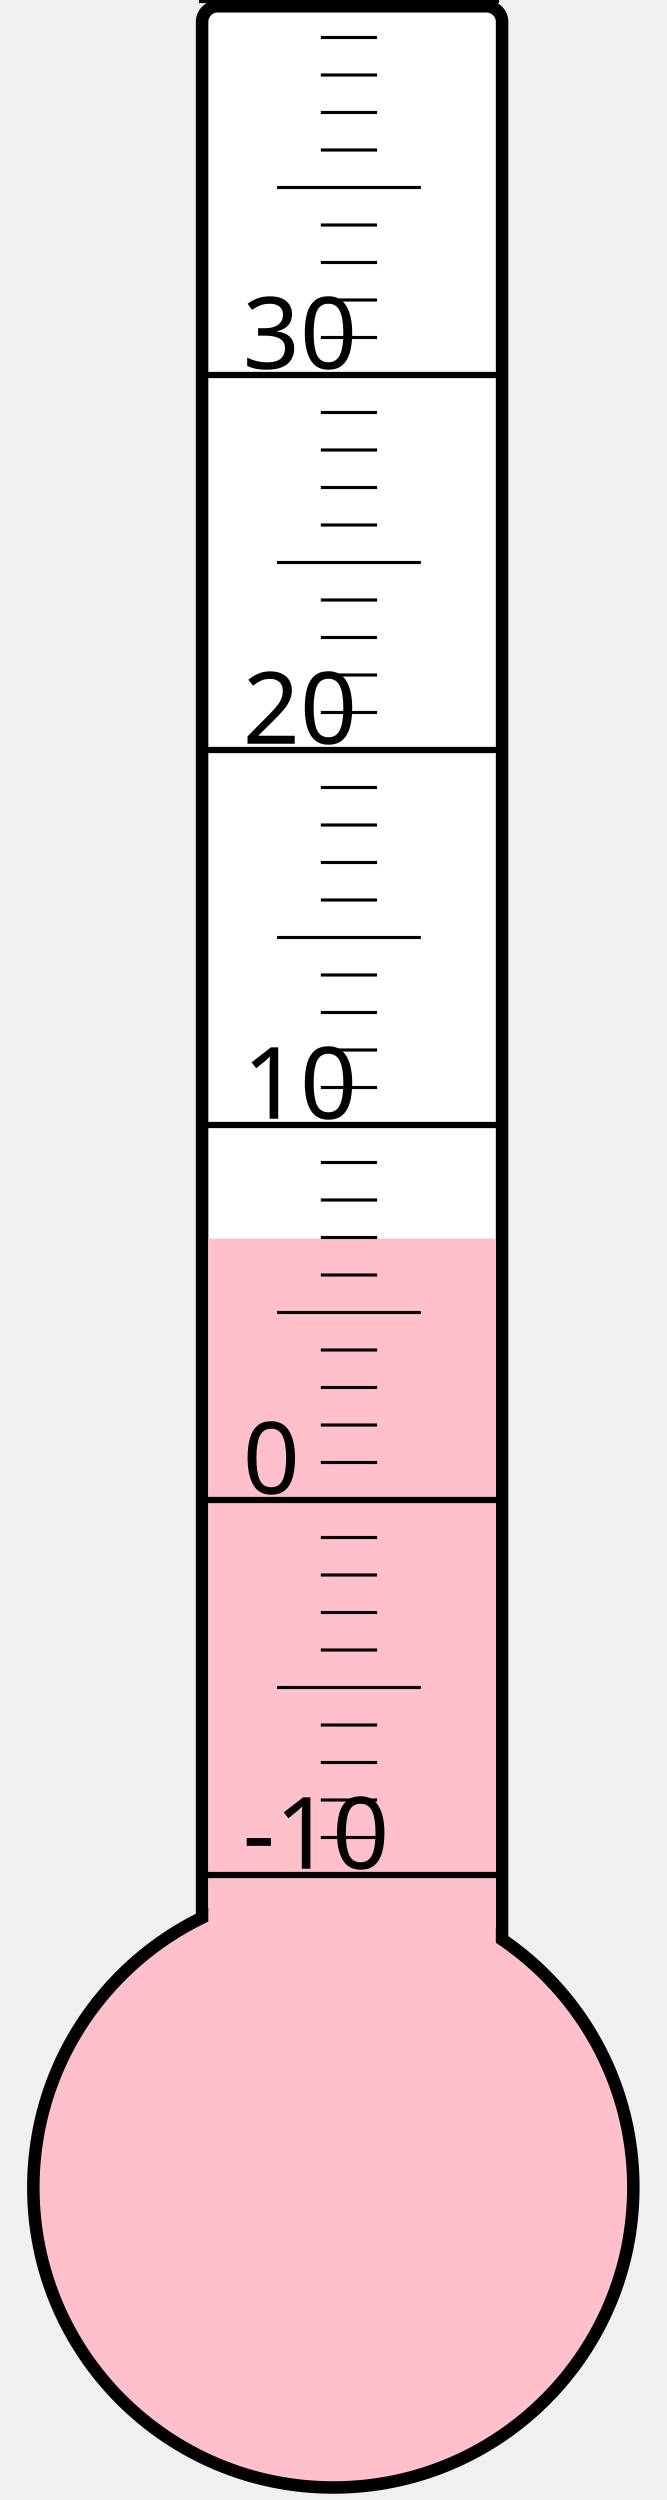
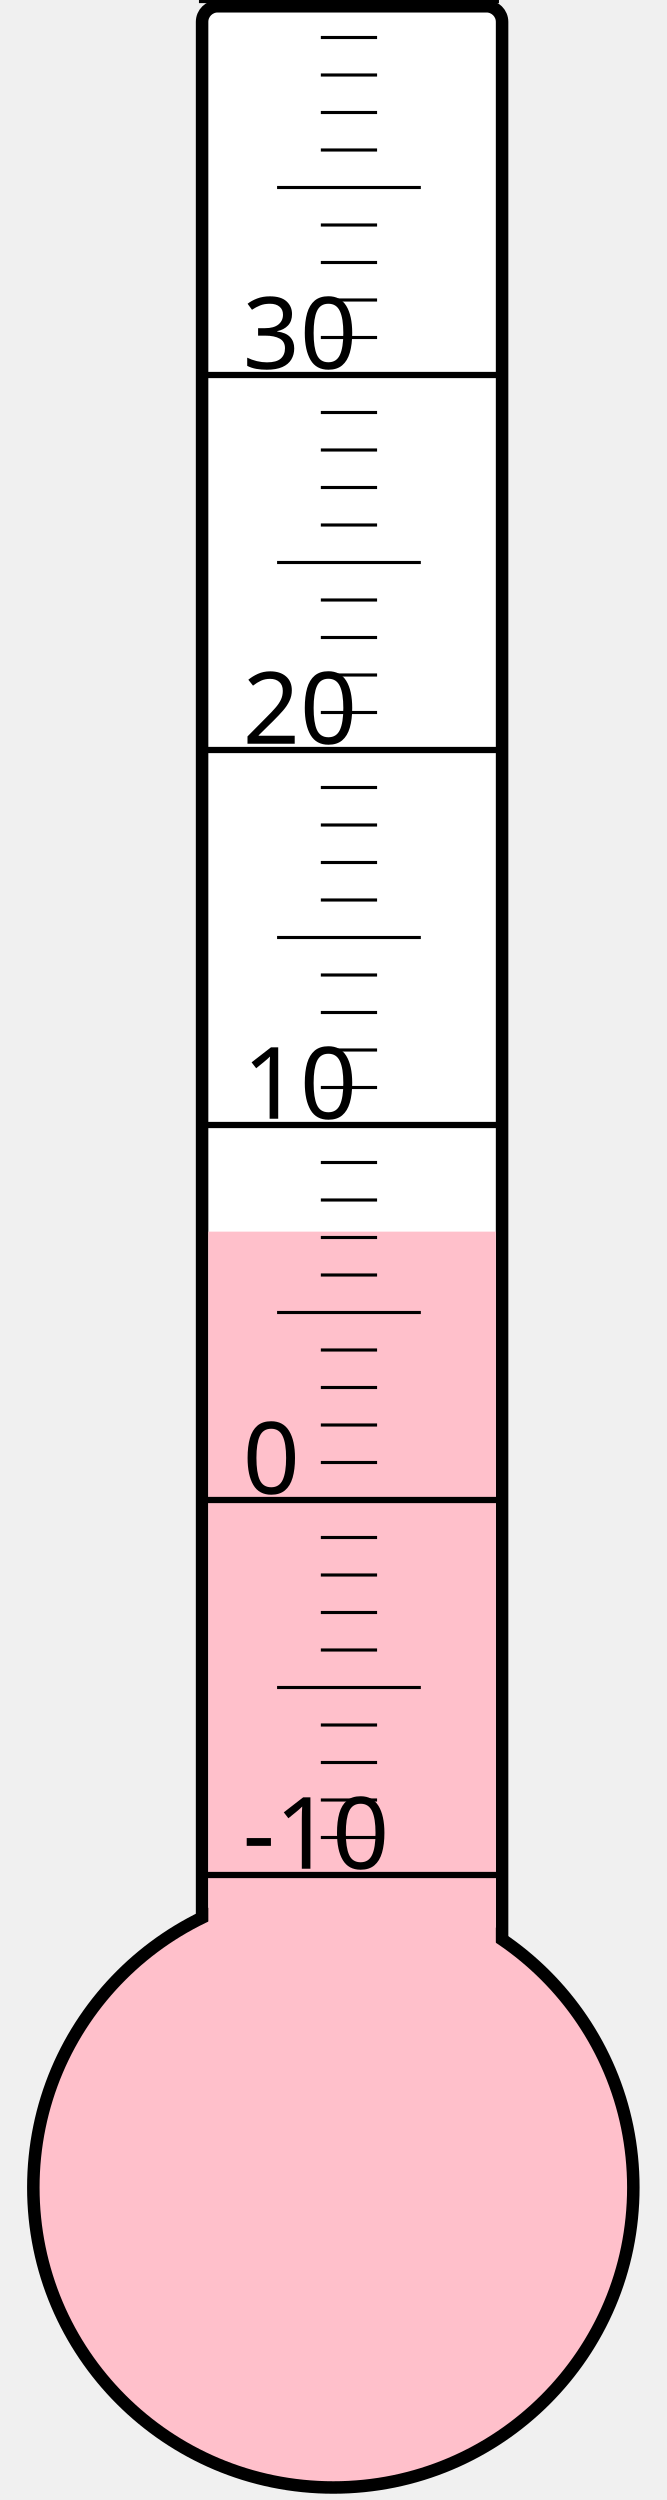
<svg xmlns="http://www.w3.org/2000/svg" width="40px" height="150px" viewBox="0 0 200 800">
  <rect width="200" height="800" x="0" y="0" style="fill: #ffffeb; fill-opacity: 0;" />
  <rect width="96" height="680" x="58" y="2" rx="5" ry="5" style="fill: white; fill-opacity: 1; stroke: black; stroke-width: 4;" />
  <circle cx="100" cy="700" r="96" style="fill: pink; stroke: black; stroke-width: 4;" />
-   <rect width="92" height="303.625" x="60" y="396.375" style="fill: pink; fill-opacity: 1; stroke-width: 0;" />
+   <rect width="92" height="305.875" x="60" y="394.125" style="fill: pink; fill-opacity: 1; stroke-width: 0;" />
  <text x="71" y="598" style="font-family: sans-serif; font-size: 24pt;">-10</text>
  <text x="71" y="478" style="font-family: sans-serif; font-size: 24pt;">0</text>
  <text x="71" y="358" style="font-family: sans-serif; font-size: 24pt;">10</text>
  <text x="71" y="238" style="font-family: sans-serif; font-size: 24pt;">20</text>
  <text x="71" y="118" style="font-family: sans-serif; font-size: 24pt;">30</text>
  <g style="stroke: black;">
    <line x1="57" y1="600" x2="153" y2="600" style="stroke-width: 2;" />
    <line x1="96" y1="588" x2="114" y2="588" style="stroke-width: 1;" />
    <line x1="96" y1="576" x2="114" y2="576" style="stroke-width: 1;" />
    <line x1="96" y1="564" x2="114" y2="564" style="stroke-width: 1;" />
    <line x1="96" y1="552" x2="114" y2="552" style="stroke-width: 1;" />
    <line x1="82" y1="540" x2="128" y2="540" style="stroke-width: 1;" />
    <line x1="96" y1="528" x2="114" y2="528" style="stroke-width: 1;" />
    <line x1="96" y1="516" x2="114" y2="516" style="stroke-width: 1;" />
    <line x1="96" y1="504" x2="114" y2="504" style="stroke-width: 1;" />
    <line x1="96" y1="492" x2="114" y2="492" style="stroke-width: 1;" />
    <line x1="57" y1="480" x2="153" y2="480" style="stroke-width: 2;" />
    <line x1="96" y1="468" x2="114" y2="468" style="stroke-width: 1;" />
    <line x1="96" y1="456" x2="114" y2="456" style="stroke-width: 1;" />
    <line x1="96" y1="444" x2="114" y2="444" style="stroke-width: 1;" />
    <line x1="96" y1="432" x2="114" y2="432" style="stroke-width: 1;" />
    <line x1="82" y1="420" x2="128" y2="420" style="stroke-width: 1;" />
    <line x1="96" y1="408" x2="114" y2="408" style="stroke-width: 1;" />
    <line x1="96" y1="396" x2="114" y2="396" style="stroke-width: 1;" />
    <line x1="96" y1="384" x2="114" y2="384" style="stroke-width: 1;" />
    <line x1="96" y1="372" x2="114" y2="372" style="stroke-width: 1;" />
    <line x1="57" y1="360" x2="153" y2="360" style="stroke-width: 2;" />
    <line x1="96" y1="348" x2="114" y2="348" style="stroke-width: 1;" />
    <line x1="96" y1="336" x2="114" y2="336" style="stroke-width: 1;" />
    <line x1="96" y1="324" x2="114" y2="324" style="stroke-width: 1;" />
    <line x1="96" y1="312" x2="114" y2="312" style="stroke-width: 1;" />
    <line x1="82" y1="300" x2="128" y2="300" style="stroke-width: 1;" />
    <line x1="96" y1="288" x2="114" y2="288" style="stroke-width: 1;" />
    <line x1="96" y1="276" x2="114" y2="276" style="stroke-width: 1;" />
    <line x1="96" y1="264" x2="114" y2="264" style="stroke-width: 1;" />
    <line x1="96" y1="252" x2="114" y2="252" style="stroke-width: 1;" />
    <line x1="57" y1="240" x2="153" y2="240" style="stroke-width: 2;" />
    <line x1="96" y1="228" x2="114" y2="228" style="stroke-width: 1;" />
    <line x1="96" y1="216" x2="114" y2="216" style="stroke-width: 1;" />
    <line x1="96" y1="204" x2="114" y2="204" style="stroke-width: 1;" />
    <line x1="96" y1="192" x2="114" y2="192" style="stroke-width: 1;" />
    <line x1="82" y1="180" x2="128" y2="180" style="stroke-width: 1;" />
    <line x1="96" y1="168" x2="114" y2="168" style="stroke-width: 1;" />
    <line x1="96" y1="156" x2="114" y2="156" style="stroke-width: 1;" />
    <line x1="96" y1="144" x2="114" y2="144" style="stroke-width: 1;" />
    <line x1="96" y1="132" x2="114" y2="132" style="stroke-width: 1;" />
    <line x1="57" y1="120" x2="153" y2="120" style="stroke-width: 2;" />
    <line x1="96" y1="108" x2="114" y2="108" style="stroke-width: 1;" />
    <line x1="96" y1="96" x2="114" y2="96" style="stroke-width: 1;" />
    <line x1="96" y1="84" x2="114" y2="84" style="stroke-width: 1;" />
    <line x1="96" y1="72" x2="114" y2="72" style="stroke-width: 1;" />
    <line x1="82" y1="60" x2="128" y2="60" style="stroke-width: 1;" />
    <line x1="96" y1="48" x2="114" y2="48" style="stroke-width: 1;" />
    <line x1="96" y1="36" x2="114" y2="36" style="stroke-width: 1;" />
    <line x1="96" y1="24" x2="114" y2="24" style="stroke-width: 1;" />
    <line x1="96" y1="12" x2="114" y2="12" style="stroke-width: 1;" />
    <line x1="57" y1="0" x2="153" y2="0" style="stroke-width: 2;" />
  </g>
</svg>
